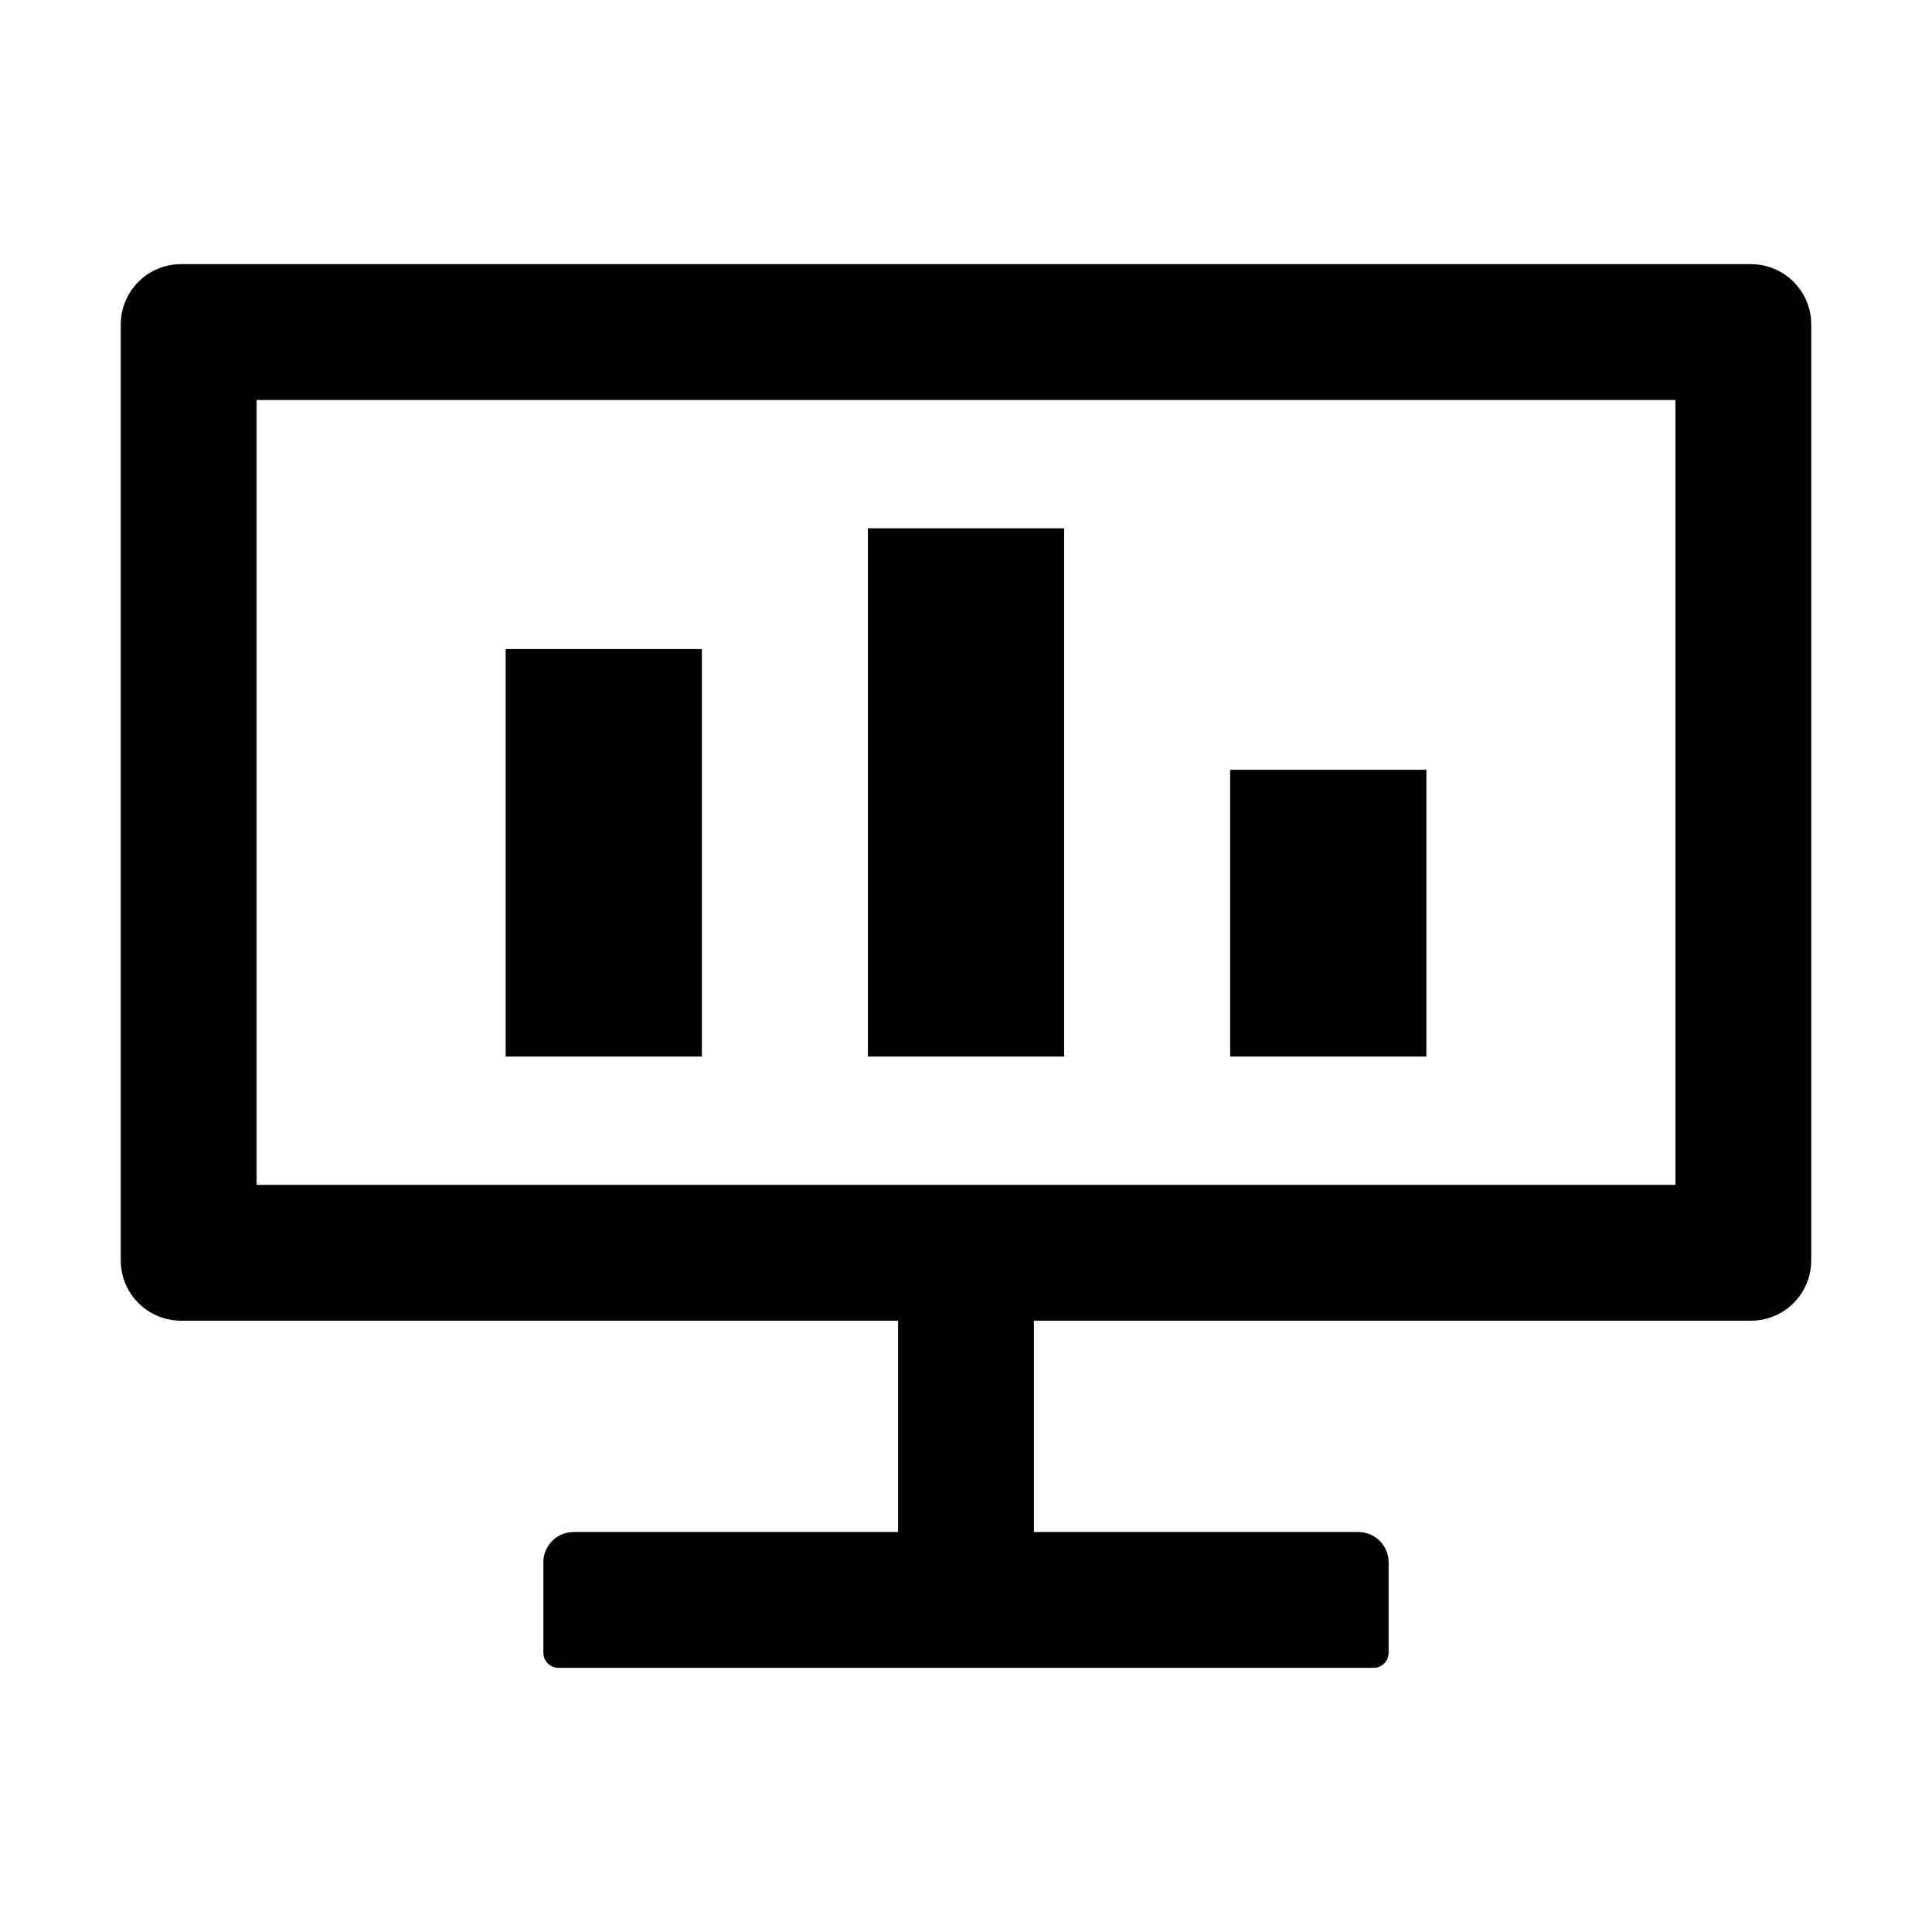
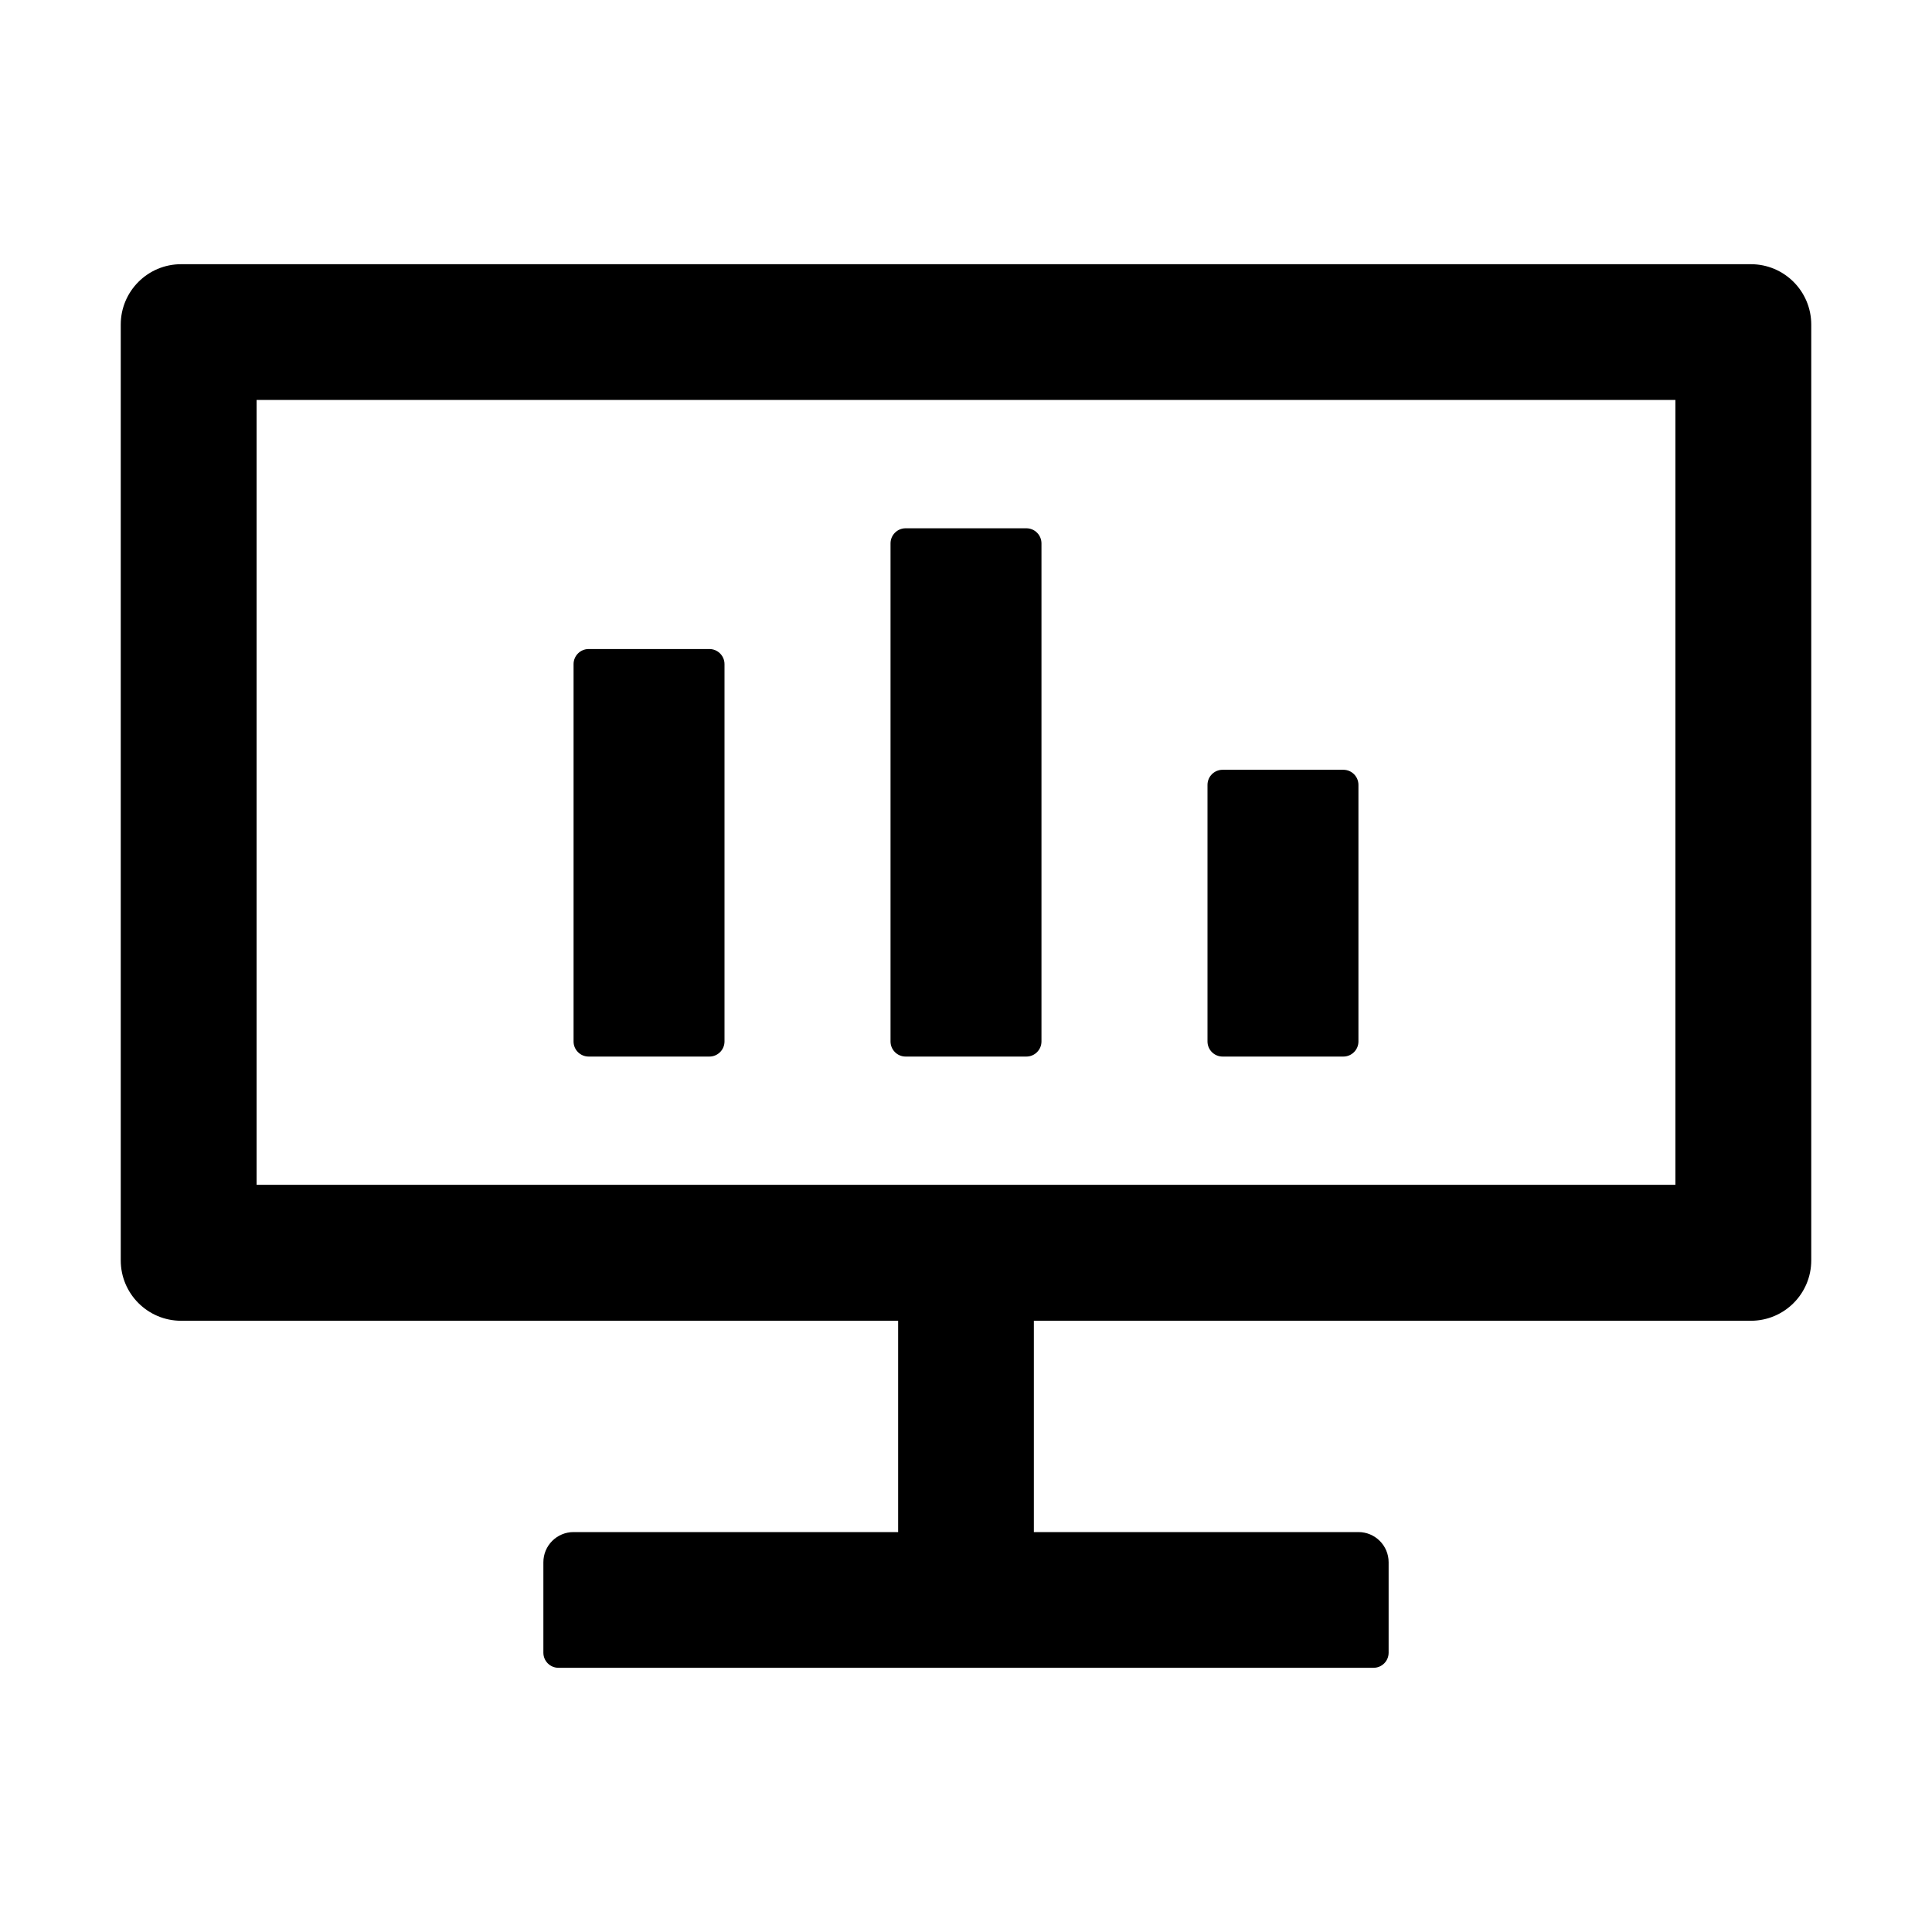
- <svg xmlns="http://www.w3.org/2000/svg" t="1655108240829" class="icon" viewBox="0 0 1024 1024" version="1.1" p-id="61561" width="200" height="200">
-   <defs>
-     <style type="text/css">@font-face { font-family: feedback-iconfont; src: url("//at.alicdn.com/t/font_1031158_u69w8yhxdu.woff2?t=1630033759944") format("woff2"), url("//at.alicdn.com/t/font_1031158_u69w8yhxdu.woff?t=1630033759944") format("woff"), url("//at.alicdn.com/t/font_1031158_u69w8yhxdu.ttf?t=1630033759944") format("truetype"); }
- </style>
-   </defs>
-   <path d="M928 140c17.696 0 32 14.304 32 32v496c0 17.696-14.304 32-32 32H548v112H720c8.8 0 16 7.2 16 16v48a8 8 0 0 1-8 8H296a8 8 0 0 1-8-8v-48c0-8.8 7.2-16 16-16h172v-112H96c-17.696 0-32-14.304-32-32v-496c0-17.696 14.304-32 32-32z m-40 72H136v416h752v-416zM372 344v216h-104v-216h104z m192-64v280h-104V280h104z m192 128v152h-104v-152h104z" p-id="61562" />
+ <svg xmlns="http://www.w3.org/2000/svg" t="1672996709611" class="icon" viewBox="0 0 1024 1024" version="1.1" p-id="3751" width="200" height="200">
+   <path d="M928 140.032a32 32 0 0 1 32 32v496a32 32 0 0 1-32 32H547.968v112h172.032a16 16 0 0 1 16 16v48a8 8 0 0 1-8 7.936h-432a8 8 0 0 1-8-7.936v-48a16 16 0 0 1 16-16h172.032v-112H96a32 32 0 0 1-32-32v-496a32 32 0 0 1 32-32h832z m-40 71.936H136v416h752v-416z m-512 132.032c4.416 0 8 3.584 8 8v200a8 8 0 0 1-8 8h-64a8 8 0 0 1-8-8V352c0-4.416 3.584-8 8-8h64z m168-64c4.416 0 8 3.584 8 8v264a8 8 0 0 1-8 8h-64a8 8 0 0 1-8-8V288c0-4.416 3.584-8 8-8h64z m168 128c4.416 0 8 3.584 8 8v136a8 8 0 0 1-8 8h-64A8 8 0 0 1 640 552V416c0-4.416 3.584-8 8-8h64z" p-id="3752" />
</svg>
